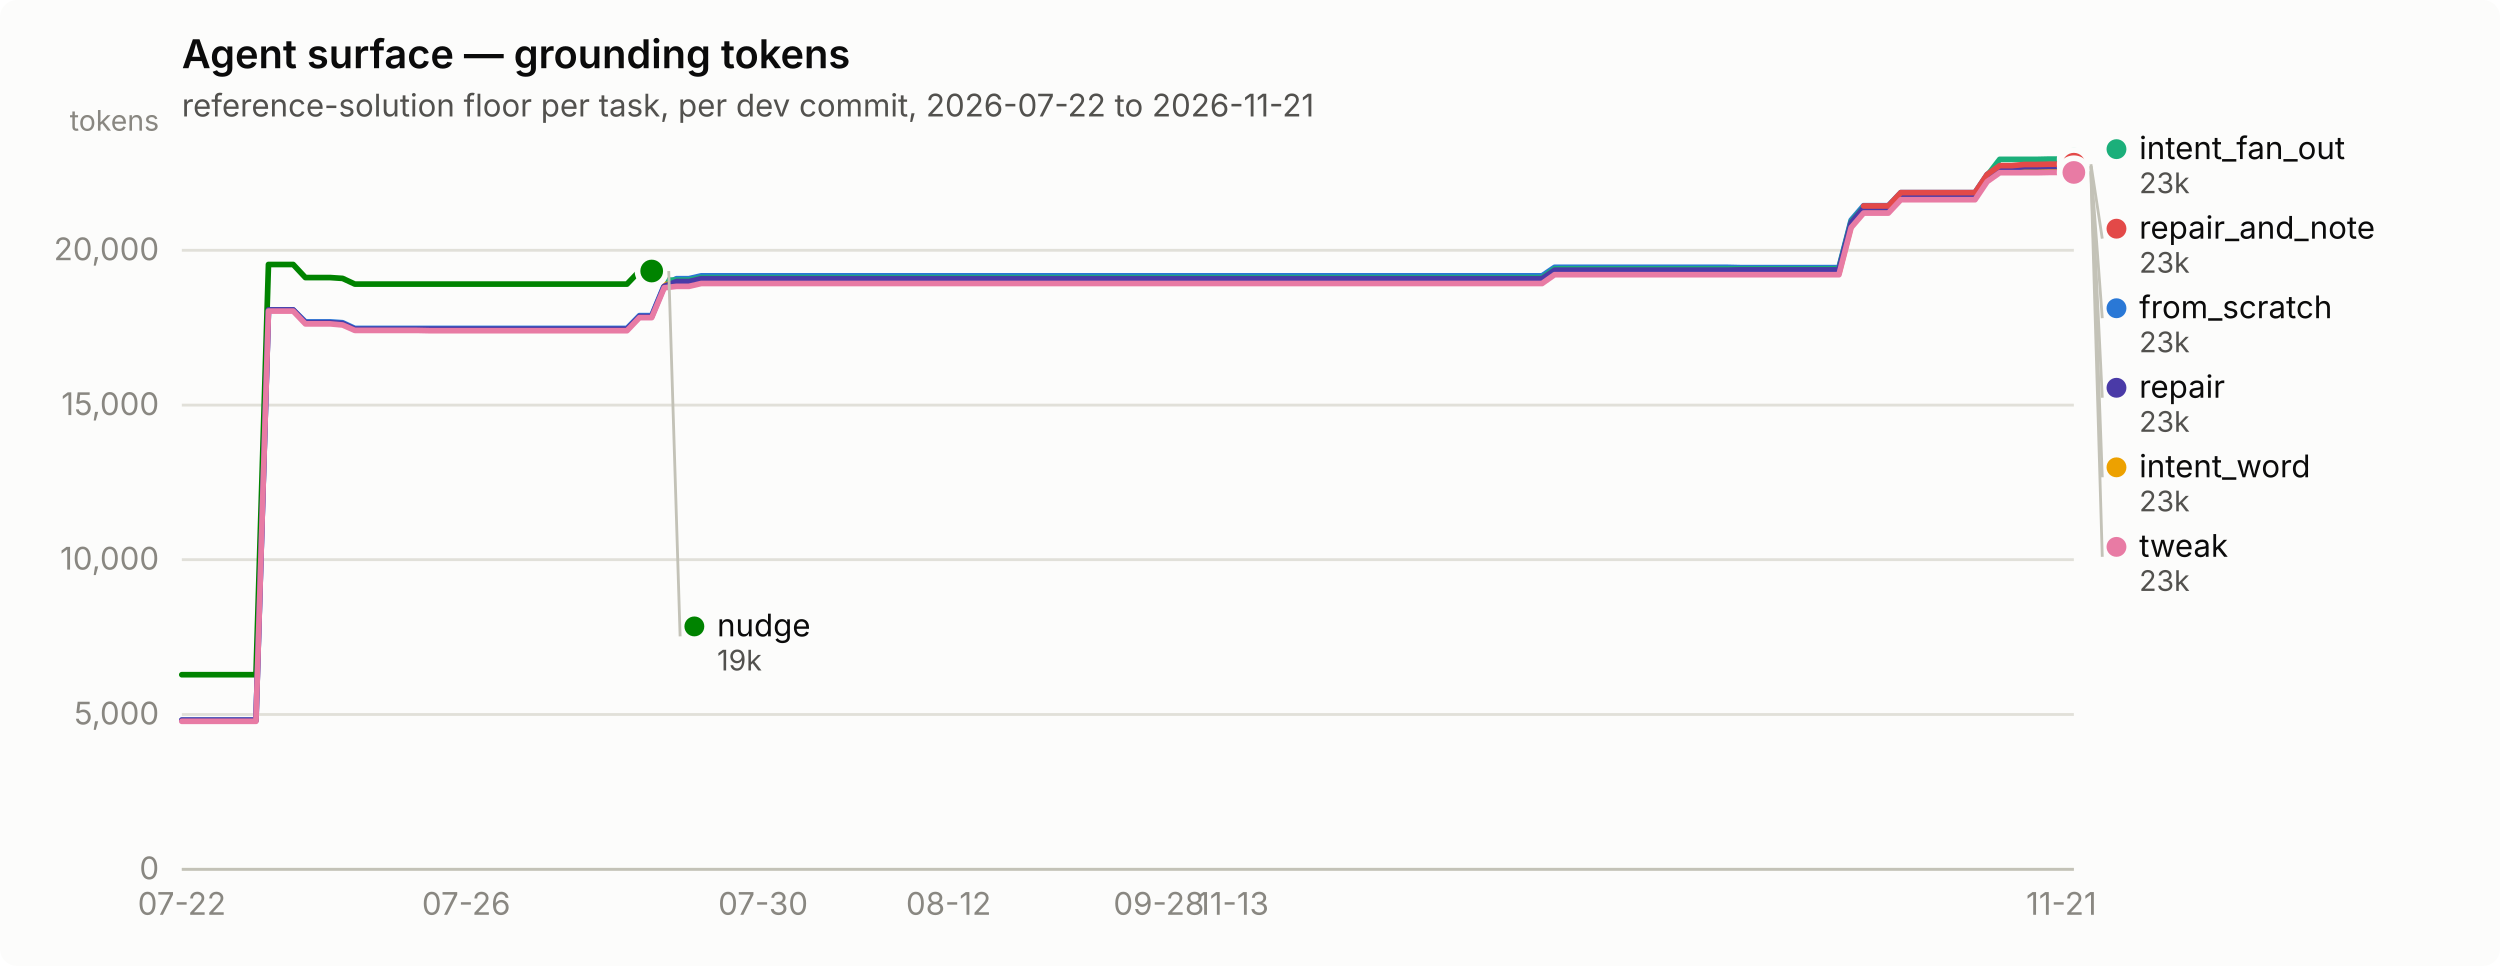
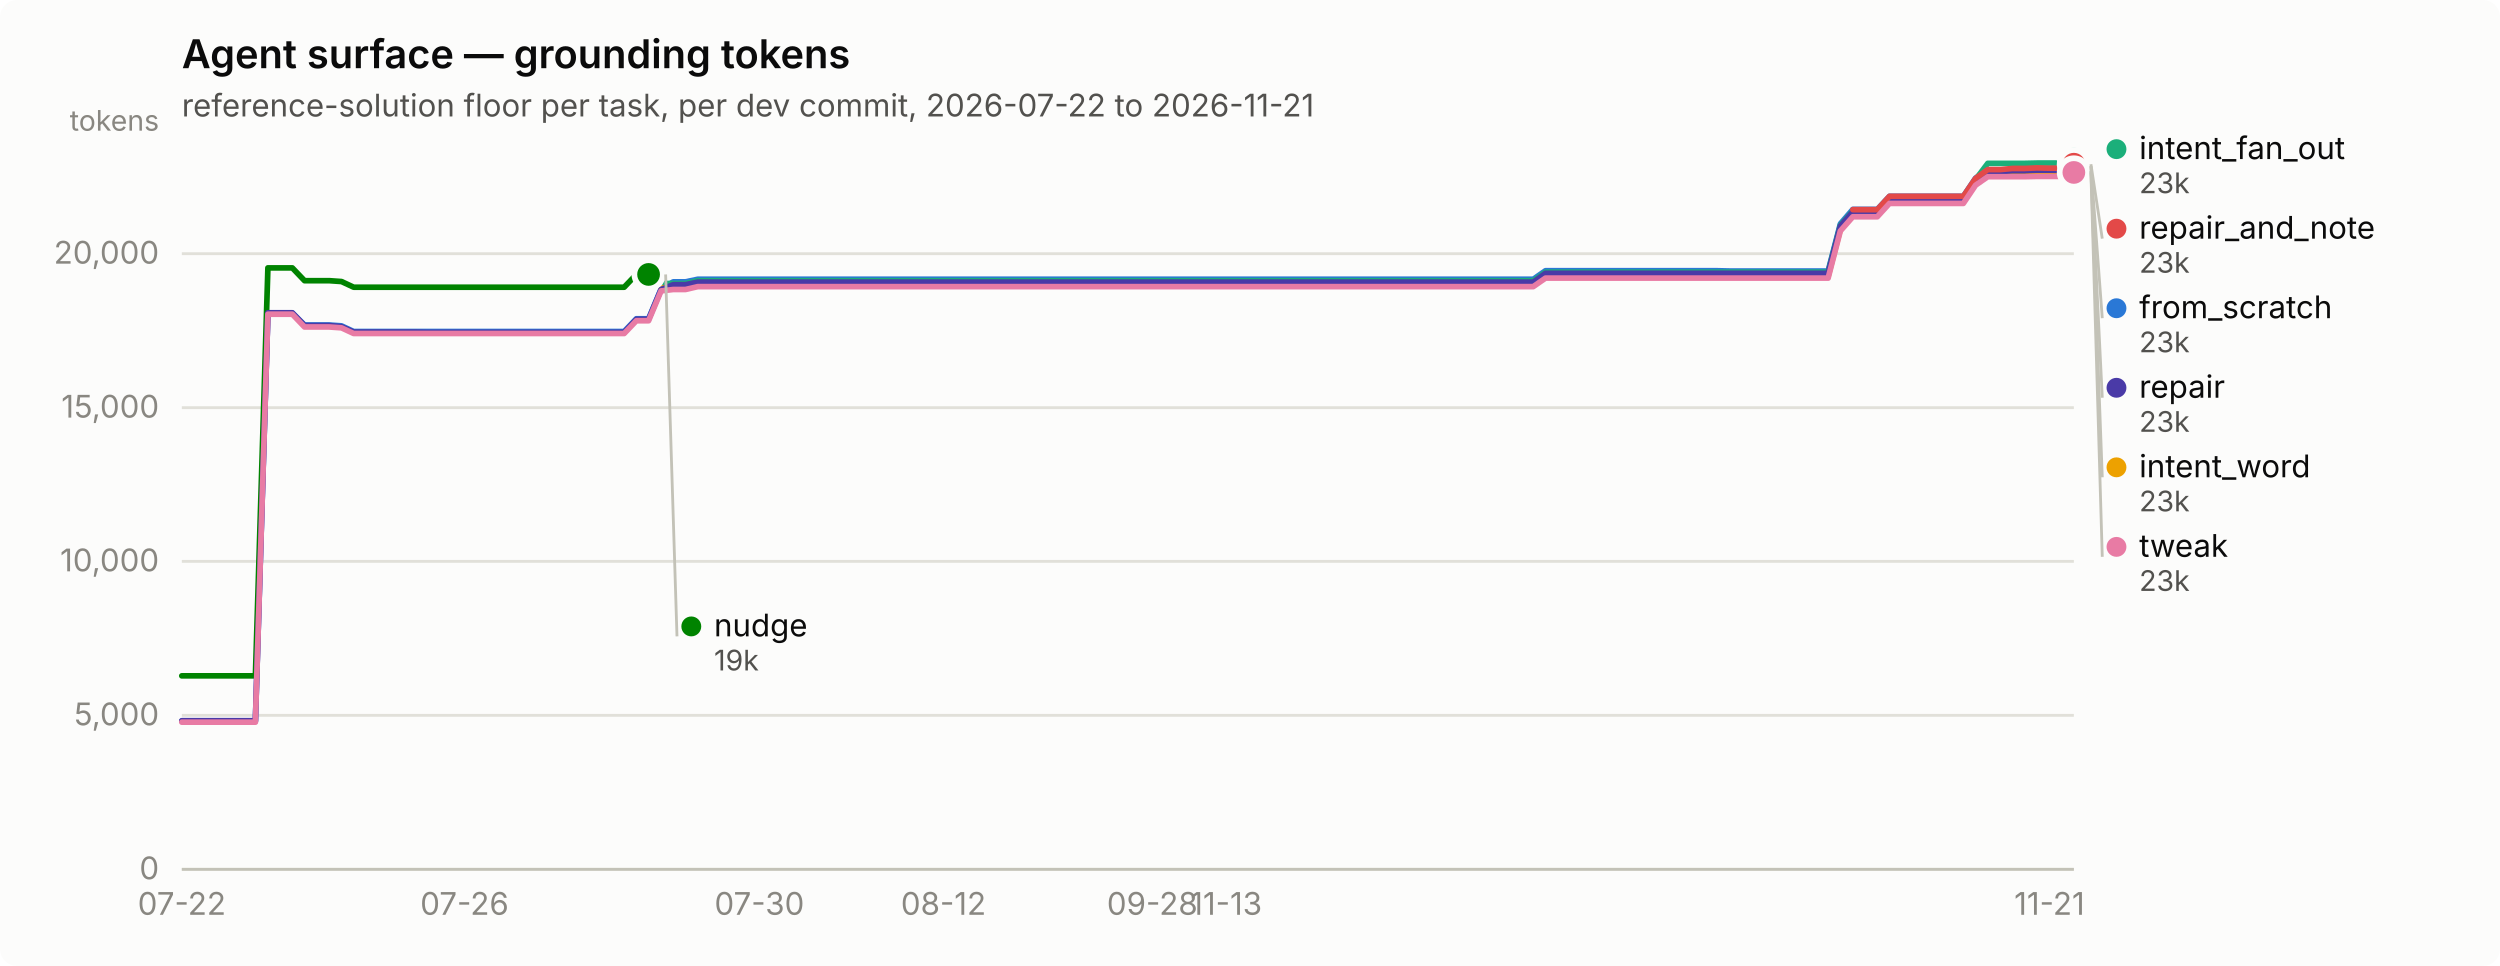
<svg xmlns="http://www.w3.org/2000/svg" width="880" height="340" viewBox="0 0 880 340" role="img" aria-label="Agent surface — grounding tokens">
  <rect width="880" height="340" rx="6" fill="#fcfcfb" />
  <text x="64" y="24" font-family="system-ui, -apple-system, &quot;Segoe UI&quot;, sans-serif" font-size="14" font-weight="600" fill="#0b0b0b">Agent surface — grounding tokens</text>
  <text x="64" y="41" font-family="system-ui, -apple-system, &quot;Segoe UI&quot;, sans-serif" font-size="11" fill="#52514e">reference-solution floor per task, per dev commit, 2026-07-22 to 2026-11-21</text>
  <line x1="64" y1="306.0" x2="730" y2="306.0" stroke="#e1e0d9" stroke-width="1" />
  <text x="56" y="309.5" text-anchor="end" font-family="system-ui, -apple-system, &quot;Segoe UI&quot;, sans-serif" font-size="11" style="font-variant-numeric: tabular-nums" fill="#898781">0</text>
-   <line x1="64" y1="251.5" x2="730" y2="251.5" stroke="#e1e0d9" stroke-width="1" />
-   <text x="56" y="255.0" text-anchor="end" font-family="system-ui, -apple-system, &quot;Segoe UI&quot;, sans-serif" font-size="11" style="font-variant-numeric: tabular-nums" fill="#898781">5,000</text>
-   <line x1="64" y1="197.0" x2="730" y2="197.0" stroke="#e1e0d9" stroke-width="1" />
-   <text x="56" y="200.5" text-anchor="end" font-family="system-ui, -apple-system, &quot;Segoe UI&quot;, sans-serif" font-size="11" style="font-variant-numeric: tabular-nums" fill="#898781">10,000</text>
-   <line x1="64" y1="142.6" x2="730" y2="142.6" stroke="#e1e0d9" stroke-width="1" />
-   <text x="56" y="146.1" text-anchor="end" font-family="system-ui, -apple-system, &quot;Segoe UI&quot;, sans-serif" font-size="11" style="font-variant-numeric: tabular-nums" fill="#898781">15,000</text>
-   <line x1="64" y1="88.1" x2="730" y2="88.1" stroke="#e1e0d9" stroke-width="1" />
-   <text x="56" y="91.6" text-anchor="end" font-family="system-ui, -apple-system, &quot;Segoe UI&quot;, sans-serif" font-size="11" style="font-variant-numeric: tabular-nums" fill="#898781">20,000</text>
+   <line x1="64" y1="251.8" x2="730" y2="251.8" stroke="#e1e0d9" stroke-width="1" />
+   <text x="56" y="255.3" text-anchor="end" font-family="system-ui, -apple-system, &quot;Segoe UI&quot;, sans-serif" font-size="11" style="font-variant-numeric: tabular-nums" fill="#898781">5,000</text>
+   <line x1="64" y1="197.6" x2="730" y2="197.6" stroke="#e1e0d9" stroke-width="1" />
+   <text x="56" y="201.1" text-anchor="end" font-family="system-ui, -apple-system, &quot;Segoe UI&quot;, sans-serif" font-size="11" style="font-variant-numeric: tabular-nums" fill="#898781">10,000</text>
+   <line x1="64" y1="143.5" x2="730" y2="143.5" stroke="#e1e0d9" stroke-width="1" />
+   <text x="56" y="147.0" text-anchor="end" font-family="system-ui, -apple-system, &quot;Segoe UI&quot;, sans-serif" font-size="11" style="font-variant-numeric: tabular-nums" fill="#898781">15,000</text>
+   <line x1="64" y1="89.3" x2="730" y2="89.3" stroke="#e1e0d9" stroke-width="1" />
+   <text x="56" y="92.8" text-anchor="end" font-family="system-ui, -apple-system, &quot;Segoe UI&quot;, sans-serif" font-size="11" style="font-variant-numeric: tabular-nums" fill="#898781">20,000</text>
  <text x="56" y="46" text-anchor="end" font-family="system-ui, -apple-system, &quot;Segoe UI&quot;, sans-serif" font-size="10" fill="#898781">tokens</text>
  <line x1="64" y1="306" x2="730" y2="306" stroke="#c3c2b7" stroke-width="1" />
  <text x="64.0" y="322" text-anchor="middle" font-family="system-ui, -apple-system, &quot;Segoe UI&quot;, sans-serif" font-size="11" style="font-variant-numeric: tabular-nums" fill="#898781">07-22</text>
-   <text x="164.1" y="322" text-anchor="middle" font-family="system-ui, -apple-system, &quot;Segoe UI&quot;, sans-serif" font-size="11" style="font-variant-numeric: tabular-nums" fill="#898781">07-26</text>
-   <text x="268.6" y="322" text-anchor="middle" font-family="system-ui, -apple-system, &quot;Segoe UI&quot;, sans-serif" font-size="11" style="font-variant-numeric: tabular-nums" fill="#898781">07-30</text>
-   <text x="333.9" y="322" text-anchor="middle" font-family="system-ui, -apple-system, &quot;Segoe UI&quot;, sans-serif" font-size="11" style="font-variant-numeric: tabular-nums" fill="#898781">08-12</text>
-   <text x="407.9" y="322" text-anchor="middle" font-family="system-ui, -apple-system, &quot;Segoe UI&quot;, sans-serif" font-size="11" style="font-variant-numeric: tabular-nums" fill="#898781">09-28</text>
-   <text x="434.0" y="322" text-anchor="middle" font-family="system-ui, -apple-system, &quot;Segoe UI&quot;, sans-serif" font-size="11" style="font-variant-numeric: tabular-nums" fill="#898781">11-13</text>
-   <text x="725.6" y="322" text-anchor="middle" font-family="system-ui, -apple-system, &quot;Segoe UI&quot;, sans-serif" font-size="11" style="font-variant-numeric: tabular-nums" fill="#898781">11-21</text>
-   <path d="M64.0,253.5 L68.4,253.5 L72.7,253.5 L77.1,253.5 L81.4,253.5 L85.8,253.5 L90.1,253.5 L94.5,109.1 L98.8,109.1 L103.2,109.1 L107.5,113.3 L111.9,113.3 L116.2,113.3 L120.6,113.6 L124.9,115.6 L129.3,115.6 L133.6,115.6 L138.0,115.6 L142.4,115.6 L146.7,115.6 L151.1,115.6 L155.4,115.6 L159.8,115.6 L164.1,115.6 L168.5,115.6 L172.8,115.6 L177.2,115.6 L181.5,115.6 L185.9,115.6 L190.2,115.6 L194.6,115.6 L198.9,115.6 L203.3,115.6 L207.6,115.6 L212.0,115.6 L216.4,115.6 L220.7,115.6 L225.1,111.1 L229.4,111.1 L233.8,100.5 L238.1,98.1 L242.5,98.1 L246.8,97.1 L251.2,97.1 L255.5,97.1 L259.9,97.1 L264.2,97.1 L268.6,97.1 L272.9,97.1 L277.3,97.1 L281.6,97.1 L286.0,97.1 L290.4,97.1 L294.7,97.1 L299.1,97.1 L303.4,97.1 L307.8,97.1 L312.1,97.1 L316.5,97.1 L320.8,97.1 L325.2,97.1 L329.5,97.1 L333.9,97.1 L338.2,97.1 L342.6,97.1 L346.9,97.1 L351.3,97.1 L355.6,97.1 L360.0,97.1 L364.4,97.1 L368.7,97.1 L373.1,97.1 L377.4,97.1 L381.8,97.1 L386.1,97.1 L390.5,97.1 L394.8,97.1 L399.2,97.1 L403.5,97.1 L407.9,97.1 L412.2,97.1 L416.6,97.1 L420.9,97.1 L425.3,97.1 L429.6,97.1 L434.0,97.1 L438.4,97.1 L442.7,97.1 L447.1,97.1 L451.4,97.1 L455.8,97.1 L460.1,97.1 L464.5,97.1 L468.8,97.1 L473.2,97.1 L477.5,97.1 L481.9,97.1 L486.2,97.1 L490.6,97.1 L494.9,97.1 L499.3,97.1 L503.6,97.1 L508.0,97.1 L512.4,97.1 L516.7,97.1 L521.1,97.1 L525.4,97.1 L529.8,97.1 L534.1,97.1 L538.5,97.1 L542.8,97.1 L547.2,94.1 L551.5,94.1 L555.9,94.1 L560.2,94.1 L564.6,94.1 L568.9,94.1 L573.3,94.1 L577.6,94.1 L582.0,94.1 L586.4,94.1 L590.7,94.1 L595.1,94.1 L599.4,94.1 L603.8,94.1 L608.1,94.1 L612.5,94.2 L616.8,94.2 L621.2,94.2 L625.5,94.2 L629.9,94.2 L634.2,94.2 L638.6,94.2 L642.9,94.2 L647.3,94.2 L651.6,77.5 L656.0,72.4 L660.4,72.4 L664.7,72.4 L669.1,67.8 L673.4,67.8 L677.8,67.8 L682.1,67.8 L686.5,67.8 L690.8,67.8 L695.2,67.8 L699.5,61.4 L703.9,58.5 L708.2,58.5 L712.6,58.5 L716.9,58.5 L721.3,58.4 L725.6,58.4 L730.0,58.4" fill="none" stroke="#2a78d6" stroke-width="2" stroke-linejoin="round" stroke-linecap="round" />
+   <text x="163.5" y="322" text-anchor="middle" font-family="system-ui, -apple-system, &quot;Segoe UI&quot;, sans-serif" font-size="11" style="font-variant-numeric: tabular-nums" fill="#898781">07-26</text>
+   <text x="267.3" y="322" text-anchor="middle" font-family="system-ui, -apple-system, &quot;Segoe UI&quot;, sans-serif" font-size="11" style="font-variant-numeric: tabular-nums" fill="#898781">07-30</text>
+   <text x="332.1" y="322" text-anchor="middle" font-family="system-ui, -apple-system, &quot;Segoe UI&quot;, sans-serif" font-size="11" style="font-variant-numeric: tabular-nums" fill="#898781">08-12</text>
+   <text x="405.6" y="322" text-anchor="middle" font-family="system-ui, -apple-system, &quot;Segoe UI&quot;, sans-serif" font-size="11" style="font-variant-numeric: tabular-nums" fill="#898781">09-28</text>
+   <text x="431.6" y="322" text-anchor="middle" font-family="system-ui, -apple-system, &quot;Segoe UI&quot;, sans-serif" font-size="11" style="font-variant-numeric: tabular-nums" fill="#898781">11-13</text>
+   <text x="721.4" y="322" text-anchor="middle" font-family="system-ui, -apple-system, &quot;Segoe UI&quot;, sans-serif" font-size="11" style="font-variant-numeric: tabular-nums" fill="#898781">11-21</text>
+   <path d="M64.0,253.8 L68.3,253.8 L72.6,253.8 L77.0,253.8 L81.3,253.8 L85.6,253.8 L89.9,253.8 L94.3,110.2 L98.6,110.2 L102.9,110.2 L107.2,114.4 L111.6,114.4 L115.9,114.4 L120.2,114.7 L124.5,116.7 L128.9,116.7 L133.2,116.7 L137.5,116.7 L141.8,116.7 L146.2,116.7 L150.5,116.7 L154.8,116.7 L159.1,116.7 L163.5,116.7 L167.8,116.7 L172.1,116.7 L176.4,116.7 L180.8,116.7 L185.1,116.7 L189.4,116.7 L193.7,116.7 L198.1,116.7 L202.4,116.7 L206.7,116.7 L211.0,116.7 L215.4,116.7 L219.7,116.7 L224.0,112.2 L228.3,112.2 L232.7,101.7 L237.0,99.2 L241.3,99.2 L245.6,98.3 L250.0,98.3 L254.3,98.3 L258.6,98.3 L262.9,98.3 L267.3,98.3 L271.6,98.3 L275.9,98.3 L280.2,98.3 L284.6,98.3 L288.9,98.3 L293.2,98.3 L297.5,98.3 L301.9,98.3 L306.2,98.3 L310.5,98.3 L314.8,98.3 L319.2,98.3 L323.5,98.3 L327.8,98.3 L332.1,98.3 L336.5,98.3 L340.8,98.3 L345.1,98.3 L349.4,98.3 L353.8,98.3 L358.1,98.3 L362.4,98.3 L366.7,98.3 L371.1,98.3 L375.4,98.3 L379.7,98.3 L384.0,98.3 L388.4,98.3 L392.7,98.3 L397.0,98.3 L401.3,98.3 L405.6,98.3 L410.0,98.3 L414.3,98.3 L418.6,98.3 L422.9,98.3 L427.3,98.3 L431.6,98.3 L435.9,98.3 L440.2,98.3 L444.6,98.3 L448.9,98.3 L453.2,98.3 L457.5,98.3 L461.9,98.3 L466.2,98.3 L470.5,98.3 L474.8,98.3 L479.2,98.3 L483.5,98.3 L487.8,98.3 L492.1,98.3 L496.5,98.3 L500.8,98.3 L505.1,98.3 L509.4,98.3 L513.8,98.3 L518.1,98.3 L522.4,98.3 L526.7,98.3 L531.1,98.3 L535.4,98.3 L539.7,98.3 L544.0,95.3 L548.4,95.3 L552.7,95.3 L557.0,95.3 L561.3,95.3 L565.7,95.3 L570.0,95.3 L574.3,95.3 L578.6,95.3 L583.0,95.3 L587.3,95.3 L591.6,95.3 L595.9,95.3 L600.3,95.3 L604.6,95.3 L608.9,95.4 L613.2,95.4 L617.6,95.4 L621.9,95.4 L626.2,95.4 L630.5,95.4 L634.9,95.4 L639.2,95.4 L643.5,95.4 L647.8,78.8 L652.2,73.7 L656.5,73.7 L660.8,73.7 L665.1,69.1 L669.5,69.1 L673.8,69.1 L678.1,69.1 L682.4,69.1 L686.8,69.1 L691.1,69.1 L695.4,62.7 L699.7,59.9 L704.1,59.9 L708.4,59.9 L712.7,59.9 L717.0,59.7 L721.4,59.7 L725.7,59.7 L730.0,58.4" fill="none" stroke="#2a78d6" stroke-width="2" stroke-linejoin="round" stroke-linecap="round" />
  <circle cx="730.0" cy="58.4" r="6" fill="#fcfcfb" />
  <circle cx="730.0" cy="58.4" r="4" fill="#2a78d6" />
-   <path d="M233.8,98.6 L238.1,98.6 L242.5,98.6 L246.8,97.7 L251.2,97.7 L255.5,97.7 L259.9,97.7 L264.2,97.7 L268.6,97.7 L272.9,97.7 L277.3,97.7 L281.6,97.7 L286.0,97.7 L290.4,97.7 L294.7,97.7 L299.1,97.7 L303.4,97.7 L307.8,97.7 L312.1,97.7 L316.5,97.7 L320.8,97.7 L325.2,97.7 L329.5,97.7 L333.9,97.7 L338.2,97.7 L342.6,97.7 L346.9,97.7 L351.3,97.7 L355.6,97.7 L360.0,97.7 L364.4,97.7 L368.7,97.7 L373.1,97.7 L377.4,97.7 L381.8,97.7 L386.1,97.7 L390.5,97.7 L394.8,97.7 L399.2,97.7 L403.5,97.7 L407.9,97.7 L412.2,97.7 L416.6,97.7 L420.9,97.7 L425.3,97.7 L429.6,97.7 L434.0,97.7 L438.4,97.7 L442.7,97.7 L447.1,97.7 L451.4,97.7 L455.8,97.7 L460.1,97.7 L464.5,97.7 L468.8,97.7 L473.2,97.7 L477.5,97.7 L481.9,97.7 L486.2,97.7 L490.6,97.7 L494.9,97.7 L499.3,97.7 L503.6,97.7 L508.0,97.7 L512.4,97.7 L516.7,97.7 L521.1,97.7 L525.4,97.7 L529.8,97.7 L534.1,97.7 L538.5,97.7 L542.8,97.7 L547.2,94.6 L551.5,94.6 L555.9,94.6 L560.2,94.6 L564.6,94.6 L568.9,94.6 L573.3,94.6 L577.6,94.6 L582.0,94.6 L586.4,94.6 L590.7,94.6 L595.1,94.6 L599.4,94.6 L603.8,94.6 L608.1,94.6 L612.5,94.6 L616.8,94.6 L621.2,94.6 L625.5,94.6 L629.9,94.6 L634.2,94.6 L638.6,94.6 L642.9,94.6 L647.3,94.6 L651.6,78.0 L656.0,72.9 L660.4,72.9 L664.7,72.9 L669.1,68.2 L673.4,68.2 L677.8,68.2 L682.1,68.2 L686.5,68.2 L690.8,68.2 L695.2,68.2 L699.5,61.8 L703.9,56.1 L708.2,56.1 L712.6,56.1 L716.9,56.1 L721.3,56.0 L725.6,56.0 L730.0,56.0" fill="none" stroke="#1baf7a" stroke-width="2" stroke-linejoin="round" stroke-linecap="round" />
+   <path d="M232.7,99.8 L237.0,99.8 L241.3,99.8 L245.6,98.8 L250.0,98.8 L254.3,98.8 L258.6,98.8 L262.9,98.8 L267.3,98.8 L271.6,98.8 L275.9,98.8 L280.2,98.8 L284.6,98.8 L288.9,98.8 L293.2,98.8 L297.5,98.8 L301.9,98.8 L306.2,98.8 L310.5,98.8 L314.8,98.8 L319.2,98.8 L323.5,98.8 L327.8,98.8 L332.1,98.8 L336.5,98.8 L340.8,98.8 L345.1,98.8 L349.4,98.8 L353.8,98.8 L358.1,98.8 L362.4,98.8 L366.7,98.8 L371.1,98.8 L375.4,98.8 L379.7,98.8 L384.0,98.8 L388.4,98.8 L392.7,98.8 L397.0,98.8 L401.3,98.8 L405.6,98.8 L410.0,98.8 L414.3,98.8 L418.6,98.8 L422.9,98.8 L427.3,98.8 L431.6,98.8 L435.9,98.8 L440.2,98.8 L444.6,98.8 L448.9,98.8 L453.2,98.8 L457.5,98.8 L461.9,98.8 L466.2,98.8 L470.5,98.8 L474.8,98.8 L479.2,98.8 L483.5,98.8 L487.8,98.8 L492.1,98.8 L496.5,98.8 L500.8,98.8 L505.1,98.8 L509.4,98.8 L513.8,98.8 L518.1,98.8 L522.4,98.8 L526.7,98.8 L531.1,98.8 L535.4,98.8 L539.7,98.8 L544.0,95.8 L548.4,95.8 L552.7,95.8 L557.0,95.8 L561.3,95.8 L565.7,95.8 L570.0,95.8 L574.3,95.8 L578.6,95.8 L583.0,95.8 L587.3,95.8 L591.6,95.8 L595.9,95.8 L600.3,95.8 L604.6,95.8 L608.9,95.8 L613.2,95.8 L617.6,95.8 L621.9,95.8 L626.2,95.8 L630.5,95.8 L634.9,95.8 L639.2,95.8 L643.5,95.8 L647.8,79.3 L652.2,74.2 L656.5,74.2 L660.8,74.2 L665.1,69.5 L669.5,69.5 L673.8,69.5 L678.1,69.5 L682.4,69.5 L686.8,69.5 L691.1,69.5 L695.4,63.2 L699.7,57.5 L704.1,57.5 L708.4,57.5 L712.7,57.5 L717.0,57.4 L721.4,57.4 L725.7,57.4 L730.0,56.0" fill="none" stroke="#1baf7a" stroke-width="2" stroke-linejoin="round" stroke-linecap="round" />
  <circle cx="730.0" cy="56.0" r="6" fill="#fcfcfb" />
  <circle cx="730.0" cy="56.0" r="4" fill="#1baf7a" />
-   <path d="M233.8,100.1 L238.1,100.1 L242.5,100.1 L246.8,99.2 L251.2,99.2 L255.5,99.2 L259.9,99.2 L264.2,99.2 L268.6,99.2 L272.9,99.2 L277.3,99.2 L281.6,99.2 L286.0,99.2 L290.4,99.2 L294.7,99.2 L299.1,99.2 L303.4,99.2 L307.8,99.2 L312.1,99.2 L316.5,99.2 L320.8,99.2 L325.2,99.2 L329.5,99.2 L333.9,99.2 L338.2,99.2 L342.6,99.2 L346.9,99.2 L351.3,99.2 L355.6,99.2 L360.0,99.2 L364.4,99.2 L368.7,99.2 L373.1,99.2 L377.4,99.2 L381.8,99.2 L386.1,99.2 L390.5,99.2 L394.8,99.2 L399.2,99.2 L403.5,99.2 L407.9,99.2 L412.2,99.2 L416.6,99.2 L420.9,99.2 L425.3,99.2 L429.6,99.2 L434.0,99.2 L438.4,99.2 L442.7,99.2 L447.1,99.2 L451.4,99.2 L455.8,99.2 L460.1,99.2 L464.5,99.2 L468.8,99.2 L473.2,99.2 L477.5,99.2 L481.9,99.2 L486.2,99.2 L490.6,99.2 L494.9,99.2 L499.3,99.2 L503.6,99.2 L508.0,99.2 L512.4,99.2 L516.7,99.2 L521.1,99.2 L525.4,99.2 L529.8,99.2 L534.1,99.2 L538.5,99.2 L542.8,99.2 L547.2,96.1 L551.5,96.1 L555.9,96.1 L560.2,96.1 L564.6,96.1 L568.9,96.1 L573.3,96.1 L577.6,96.1 L582.0,96.1 L586.4,96.1 L590.7,96.1 L595.1,96.1 L599.4,96.1 L603.8,96.1 L608.1,96.1 L612.5,96.2 L616.8,96.2 L621.2,96.2 L625.5,96.2 L629.9,96.2 L634.2,96.2 L638.6,96.2 L642.9,96.2 L647.3,96.2 L651.6,79.5 L656.0,74.4 L660.4,74.4 L664.7,74.4 L669.1,69.7 L673.4,69.7 L677.8,69.7 L682.1,69.7 L686.5,69.7 L690.8,69.7 L695.2,69.7 L699.5,63.3 L703.9,60.3 L708.2,60.3 L712.6,60.3 L716.9,60.3 L721.3,60.2 L725.6,60.2 L730.0,60.2" fill="none" stroke="#eda100" stroke-width="2" stroke-linejoin="round" stroke-linecap="round" />
+   <path d="M232.7,101.3 L237.0,101.3 L241.3,101.3 L245.6,100.3 L250.0,100.3 L254.3,100.3 L258.6,100.3 L262.9,100.3 L267.3,100.3 L271.6,100.3 L275.9,100.3 L280.2,100.3 L284.6,100.3 L288.9,100.3 L293.2,100.3 L297.5,100.3 L301.9,100.3 L306.2,100.3 L310.5,100.3 L314.8,100.3 L319.2,100.3 L323.5,100.3 L327.8,100.3 L332.1,100.3 L336.5,100.3 L340.8,100.3 L345.1,100.3 L349.4,100.3 L353.8,100.3 L358.1,100.3 L362.4,100.3 L366.7,100.3 L371.1,100.3 L375.4,100.3 L379.7,100.3 L384.0,100.3 L388.4,100.3 L392.7,100.3 L397.0,100.3 L401.3,100.3 L405.6,100.3 L410.0,100.3 L414.3,100.3 L418.6,100.3 L422.9,100.3 L427.3,100.3 L431.6,100.3 L435.9,100.3 L440.2,100.3 L444.6,100.3 L448.9,100.3 L453.2,100.3 L457.5,100.3 L461.9,100.3 L466.2,100.3 L470.5,100.3 L474.8,100.3 L479.2,100.3 L483.5,100.3 L487.8,100.3 L492.1,100.3 L496.5,100.3 L500.8,100.3 L505.1,100.3 L509.4,100.3 L513.8,100.3 L518.1,100.3 L522.4,100.3 L526.7,100.3 L531.1,100.3 L535.4,100.3 L539.7,100.3 L544.0,97.3 L548.4,97.3 L552.7,97.3 L557.0,97.3 L561.3,97.3 L565.7,97.3 L570.0,97.3 L574.3,97.3 L578.6,97.3 L583.0,97.3 L587.3,97.3 L591.6,97.3 L595.9,97.3 L600.3,97.3 L604.6,97.3 L608.9,97.3 L613.2,97.3 L617.6,97.3 L621.9,97.3 L626.2,97.3 L630.5,97.3 L634.9,97.3 L639.2,97.3 L643.5,97.3 L647.8,80.8 L652.2,75.7 L656.5,75.7 L660.8,75.7 L665.1,71.1 L669.5,71.1 L673.8,71.1 L678.1,71.1 L682.4,71.1 L686.8,71.1 L691.1,71.1 L695.4,64.7 L699.7,61.7 L704.1,61.7 L708.4,61.7 L712.7,61.7 L717.0,61.5 L721.4,61.5 L725.7,61.5 L730.0,60.2" fill="none" stroke="#eda100" stroke-width="2" stroke-linejoin="round" stroke-linecap="round" />
  <circle cx="730.0" cy="60.2" r="6" fill="#fcfcfb" />
  <circle cx="730.0" cy="60.2" r="4" fill="#eda100" />
-   <path d="M64.0,237.5 L68.4,237.5 L72.7,237.5 L77.1,237.5 L81.4,237.5 L85.8,237.5 L90.1,237.5 L94.5,93.1 L98.8,93.1 L103.2,93.1 L107.5,97.7 L111.9,97.7 L116.2,97.7 L120.6,98.0 L124.9,100.0 L129.3,100.0 L133.6,100.0 L138.0,100.0 L142.4,100.0 L146.7,100.0 L151.1,100.0 L155.4,100.0 L159.8,100.0 L164.1,100.0 L168.5,100.0 L172.8,100.0 L177.2,100.0 L181.5,100.0 L185.9,100.0 L190.2,100.0 L194.6,100.0 L198.9,100.0 L203.3,100.0 L207.6,100.0 L212.0,100.0 L216.4,100.0 L220.7,100.0 L225.1,95.4 L229.4,95.4" fill="none" stroke="#008300" stroke-width="2" stroke-linejoin="round" stroke-linecap="round" />
-   <circle cx="229.4" cy="95.4" r="6" fill="#fcfcfb" />
-   <circle cx="229.4" cy="95.4" r="4" fill="#008300" />
-   <path d="M64.0,253.5 L68.4,253.5 L72.7,253.5 L77.1,253.5 L81.4,253.5 L85.8,253.5 L90.1,253.5 L94.5,109.1 L98.8,109.1 L103.2,109.1 L107.5,113.6 L111.9,113.6 L116.2,113.6 L120.6,113.9 L124.9,115.9 L129.3,115.9 L133.6,115.9 L138.0,115.9 L142.4,115.9 L146.7,115.9 L151.1,115.9 L155.4,115.9 L159.8,115.9 L164.1,115.9 L168.5,115.9 L172.8,115.9 L177.2,115.9 L181.5,115.9 L185.9,115.9 L190.2,115.9 L194.6,115.9 L198.9,115.9 L203.3,115.9 L207.6,115.9 L212.0,115.9 L216.4,115.9 L220.7,115.9 L225.1,111.4 L229.4,111.4 L233.8,100.8 L238.1,99.1 L242.5,99.1 L246.8,98.1 L251.2,98.1 L255.5,98.1 L259.9,98.1 L264.2,98.1 L268.6,98.1 L272.9,98.1 L277.3,98.1 L281.6,98.1 L286.0,98.1 L290.4,98.1 L294.7,98.1 L299.1,98.1 L303.4,98.1 L307.8,98.1 L312.1,98.1 L316.5,98.1 L320.8,98.1 L325.2,98.1 L329.5,98.1 L333.9,98.1 L338.2,98.1 L342.6,98.1 L346.9,98.1 L351.3,98.1 L355.6,98.1 L360.0,98.1 L364.4,98.1 L368.7,98.1 L373.1,98.1 L377.4,98.1 L381.8,98.1 L386.1,98.1 L390.5,98.1 L394.8,98.1 L399.2,98.1 L403.5,98.1 L407.9,98.1 L412.2,98.1 L416.6,98.1 L420.9,98.1 L425.3,98.1 L429.6,98.1 L434.0,98.1 L438.4,98.1 L442.7,98.1 L447.1,98.1 L451.4,98.1 L455.8,98.1 L460.1,98.1 L464.5,98.1 L468.8,98.1 L473.2,98.1 L477.5,98.1 L481.9,98.1 L486.2,98.1 L490.6,98.1 L494.9,98.1 L499.3,98.1 L503.6,98.1 L508.0,98.1 L512.4,98.1 L516.7,98.1 L521.1,98.1 L525.4,98.1 L529.8,98.1 L534.1,98.1 L538.5,98.1 L542.8,98.1 L547.2,95.1 L551.5,95.1 L555.9,95.1 L560.2,95.1 L564.6,95.1 L568.9,95.1 L573.3,95.1 L577.6,95.1 L582.0,95.1 L586.4,95.1 L590.7,95.1 L595.1,95.1 L599.4,95.1 L603.8,95.1 L608.1,95.1 L612.5,95.0 L616.8,95.0 L621.2,95.0 L625.5,95.0 L629.9,95.0 L634.2,95.0 L638.6,95.0 L642.9,95.0 L647.3,95.0 L651.6,78.4 L656.0,73.2 L660.4,73.2 L664.7,73.2 L669.1,68.6 L673.4,68.6 L677.8,68.6 L682.1,68.6 L686.5,68.6 L690.8,68.6 L695.2,68.6 L699.5,62.2 L703.9,59.1 L708.2,59.1 L712.6,58.7 L716.9,58.7 L721.3,58.6 L725.6,58.6 L730.0,58.6" fill="none" stroke="#4a3aa7" stroke-width="2" stroke-linejoin="round" stroke-linecap="round" />
+   <path d="M64.0,237.9 L68.3,237.9 L72.6,237.9 L77.0,237.9 L81.3,237.9 L85.6,237.9 L89.9,237.9 L94.3,94.3 L98.6,94.3 L102.9,94.3 L107.2,98.8 L111.6,98.8 L115.9,98.8 L120.2,99.1 L124.5,101.1 L128.9,101.1 L133.2,101.1 L137.5,101.1 L141.8,101.1 L146.2,101.1 L150.5,101.1 L154.8,101.1 L159.1,101.1 L163.5,101.1 L167.8,101.1 L172.1,101.1 L176.4,101.1 L180.8,101.1 L185.1,101.1 L189.4,101.1 L193.7,101.1 L198.1,101.1 L202.4,101.1 L206.7,101.1 L211.0,101.1 L215.4,101.1 L219.7,101.1 L224.0,96.6 L228.3,96.6" fill="none" stroke="#008300" stroke-width="2" stroke-linejoin="round" stroke-linecap="round" />
+   <circle cx="228.3" cy="96.6" r="6" fill="#fcfcfb" />
+   <circle cx="228.3" cy="96.6" r="4" fill="#008300" />
+   <path d="M64.0,253.7 L68.3,253.7 L72.6,253.7 L77.0,253.7 L81.3,253.7 L85.6,253.7 L89.9,253.7 L94.3,110.1 L98.6,110.1 L102.9,110.1 L107.2,114.6 L111.6,114.6 L115.9,114.6 L120.2,115.0 L124.5,116.9 L128.9,116.9 L133.2,116.9 L137.5,116.9 L141.8,116.9 L146.2,116.9 L150.5,117.0 L154.8,117.0 L159.1,117.0 L163.5,117.0 L167.8,117.0 L172.1,117.0 L176.4,117.0 L180.8,117.0 L185.1,117.0 L189.4,117.0 L193.7,117.0 L198.1,117.0 L202.4,117.0 L206.7,117.0 L211.0,117.0 L215.4,117.0 L219.7,117.0 L224.0,112.4 L228.3,112.4 L232.7,101.9 L237.0,100.2 L241.3,100.2 L245.6,99.3 L250.0,99.3 L254.3,99.3 L258.6,99.3 L262.9,99.3 L267.3,99.3 L271.6,99.3 L275.9,99.3 L280.2,99.3 L284.6,99.3 L288.9,99.3 L293.2,99.3 L297.5,99.3 L301.9,99.3 L306.2,99.3 L310.5,99.3 L314.8,99.3 L319.2,99.3 L323.5,99.3 L327.8,99.3 L332.1,99.3 L336.5,99.3 L340.8,99.3 L345.1,99.3 L349.4,99.3 L353.8,99.3 L358.1,99.3 L362.4,99.3 L366.7,99.3 L371.1,99.3 L375.4,99.3 L379.7,99.3 L384.0,99.3 L388.4,99.3 L392.7,99.3 L397.0,99.3 L401.3,99.3 L405.6,99.3 L410.0,99.3 L414.3,99.3 L418.6,99.3 L422.9,99.3 L427.3,99.3 L431.6,99.3 L435.9,99.3 L440.2,99.3 L444.6,99.3 L448.9,99.3 L453.2,99.3 L457.5,99.3 L461.9,99.3 L466.2,99.3 L470.5,99.3 L474.8,99.3 L479.2,99.3 L483.5,99.3 L487.8,99.3 L492.1,99.3 L496.5,99.3 L500.8,99.3 L505.1,99.3 L509.4,99.3 L513.8,99.3 L518.1,99.3 L522.4,99.3 L526.7,99.3 L531.1,99.3 L535.4,99.3 L539.7,99.3 L544.0,96.2 L548.4,96.2 L552.7,96.2 L557.0,96.2 L561.3,96.2 L565.7,96.2 L570.0,96.2 L574.3,96.2 L578.6,96.2 L583.0,96.2 L587.3,96.2 L591.6,96.2 L595.9,96.2 L600.3,96.2 L604.6,96.2 L608.9,96.2 L613.2,96.2 L617.6,96.2 L621.9,96.2 L626.2,96.2 L630.5,96.2 L634.9,96.2 L639.2,96.2 L643.5,96.2 L647.8,79.6 L652.2,74.5 L656.5,74.5 L660.8,74.5 L665.1,69.9 L669.5,69.9 L673.8,69.9 L678.1,69.9 L682.4,69.9 L686.8,69.9 L691.1,69.9 L695.4,63.5 L699.7,60.4 L704.1,60.4 L708.4,60.1 L712.7,60.1 L717.0,59.9 L721.4,59.9 L725.7,60.0 L730.0,58.6" fill="none" stroke="#4a3aa7" stroke-width="2" stroke-linejoin="round" stroke-linecap="round" />
  <circle cx="730.0" cy="58.6" r="6" fill="#fcfcfb" />
  <circle cx="730.0" cy="58.6" r="4" fill="#4a3aa7" />
-   <path d="M656.0,72.5 L660.4,72.5 L664.7,72.5 L669.1,67.8 L673.4,67.8 L677.8,67.8 L682.1,67.8 L686.5,67.8 L690.8,67.8 L695.2,67.8 L699.5,61.4 L703.9,58.3 L708.2,58.3 L712.6,57.9 L716.9,57.9 L721.3,57.8 L725.6,57.8 L730.0,57.8" fill="none" stroke="#e34948" stroke-width="2" stroke-linejoin="round" stroke-linecap="round" />
+   <path d="M652.2,73.8 L656.5,73.8 L660.8,73.8 L665.1,69.1 L669.5,69.1 L673.8,69.1 L678.1,69.1 L682.4,69.1 L686.8,69.1 L691.1,69.1 L695.4,62.8 L699.7,59.7 L704.1,59.7 L708.4,59.3 L712.7,59.3 L717.0,59.1 L721.4,59.2 L725.7,59.2 L730.0,57.8" fill="none" stroke="#e34948" stroke-width="2" stroke-linejoin="round" stroke-linecap="round" />
  <circle cx="730.0" cy="57.8" r="6" fill="#fcfcfb" />
  <circle cx="730.0" cy="57.8" r="4" fill="#e34948" />
-   <path d="M64.0,253.9 L68.4,253.9 L72.7,253.9 L77.1,253.9 L81.4,253.9 L85.8,253.9 L90.1,253.9 L94.5,109.5 L98.8,109.5 L103.2,109.5 L107.5,114.0 L111.9,114.0 L116.2,114.0 L120.6,114.4 L124.9,116.3 L129.3,116.3 L133.6,116.3 L138.0,116.3 L142.4,116.3 L146.7,116.3 L151.1,116.4 L155.4,116.4 L159.8,116.4 L164.1,116.4 L168.5,116.4 L172.8,116.4 L177.2,116.4 L181.5,116.4 L185.9,116.4 L190.2,116.4 L194.6,116.4 L198.9,116.4 L203.3,116.4 L207.6,116.4 L212.0,116.4 L216.4,116.4 L220.7,116.4 L225.1,111.8 L229.4,111.8 L233.8,101.3 L238.1,100.8 L242.5,100.8 L246.8,99.8 L251.2,99.8 L255.5,99.8 L259.9,99.8 L264.2,99.8 L268.6,99.8 L272.9,99.8 L277.3,99.8 L281.6,99.8 L286.0,99.8 L290.4,99.8 L294.7,99.8 L299.1,99.8 L303.4,99.8 L307.8,99.8 L312.1,99.8 L316.5,99.8 L320.8,99.8 L325.2,99.8 L329.5,99.8 L333.9,99.8 L338.2,99.8 L342.6,99.8 L346.9,99.8 L351.3,99.8 L355.6,99.8 L360.0,99.8 L364.4,99.8 L368.7,99.8 L373.1,99.8 L377.4,99.8 L381.8,99.8 L386.1,99.8 L390.5,99.8 L394.8,99.8 L399.2,99.8 L403.5,99.8 L407.9,99.8 L412.2,99.8 L416.6,99.8 L420.9,99.8 L425.3,99.8 L429.6,99.8 L434.0,99.8 L438.4,99.8 L442.7,99.8 L447.1,99.8 L451.4,99.8 L455.8,99.8 L460.1,99.8 L464.5,99.8 L468.8,99.8 L473.2,99.8 L477.5,99.8 L481.9,99.8 L486.2,99.8 L490.6,99.8 L494.9,99.8 L499.3,99.8 L503.6,99.8 L508.0,99.8 L512.4,99.8 L516.7,99.8 L521.1,99.8 L525.4,99.8 L529.8,99.8 L534.1,99.8 L538.5,99.8 L542.8,99.8 L547.2,96.7 L551.5,96.7 L555.9,96.7 L560.2,96.7 L564.6,96.7 L568.9,96.7 L573.3,96.7 L577.6,96.7 L582.0,96.7 L586.4,96.7 L590.7,96.7 L595.1,96.7 L599.4,96.7 L603.8,96.7 L608.1,96.7 L612.5,96.7 L616.8,96.7 L621.2,96.7 L625.5,96.7 L629.9,96.7 L634.2,96.7 L638.6,96.7 L642.9,96.7 L647.3,96.7 L651.6,80.1 L656.0,75.0 L660.4,75.0 L664.7,75.0 L669.1,70.3 L673.4,70.3 L677.8,70.3 L682.1,70.3 L686.5,70.3 L690.8,70.3 L695.2,70.3 L699.5,63.9 L703.9,60.8 L708.2,60.8 L712.6,60.8 L716.9,60.8 L721.3,60.7 L725.6,60.7 L730.0,60.7" fill="none" stroke="#e87ba4" stroke-width="2" stroke-linejoin="round" stroke-linecap="round" />
+   <path d="M64.0,254.2 L68.3,254.2 L72.6,254.2 L77.0,254.2 L81.3,254.2 L85.6,254.2 L89.9,254.2 L94.3,110.6 L98.6,110.6 L102.9,110.6 L107.2,115.1 L111.6,115.1 L115.9,115.1 L120.2,115.4 L124.5,117.4 L128.9,117.4 L133.2,117.4 L137.5,117.4 L141.8,117.4 L146.2,117.4 L150.5,117.4 L154.8,117.4 L159.1,117.4 L163.5,117.4 L167.8,117.4 L172.1,117.4 L176.4,117.4 L180.8,117.4 L185.1,117.4 L189.4,117.4 L193.7,117.4 L198.1,117.4 L202.4,117.4 L206.7,117.4 L211.0,117.4 L215.4,117.4 L219.7,117.4 L224.0,112.9 L228.3,112.9 L232.7,102.4 L237.0,101.9 L241.3,101.9 L245.6,100.9 L250.0,100.9 L254.3,100.9 L258.6,100.9 L262.9,100.9 L267.3,100.9 L271.6,100.9 L275.9,100.9 L280.2,100.9 L284.6,100.9 L288.9,100.9 L293.2,100.9 L297.5,100.9 L301.9,100.9 L306.2,100.9 L310.5,100.9 L314.8,100.9 L319.2,100.9 L323.5,100.9 L327.8,100.9 L332.1,100.9 L336.5,100.9 L340.8,100.9 L345.1,100.9 L349.4,100.9 L353.8,100.9 L358.1,100.9 L362.4,100.9 L366.7,100.9 L371.1,100.9 L375.4,100.9 L379.7,100.9 L384.0,100.9 L388.4,100.9 L392.7,100.9 L397.0,100.9 L401.3,100.9 L405.6,100.9 L410.0,100.9 L414.3,100.9 L418.6,100.9 L422.9,100.9 L427.3,100.9 L431.6,100.9 L435.9,100.9 L440.2,100.9 L444.6,100.9 L448.9,100.9 L453.2,100.9 L457.5,100.9 L461.9,100.9 L466.2,100.9 L470.5,100.9 L474.8,100.9 L479.2,100.9 L483.5,100.9 L487.8,100.9 L492.1,100.9 L496.5,100.9 L500.8,100.9 L505.1,100.9 L509.4,100.9 L513.8,100.9 L518.1,100.9 L522.4,100.9 L526.7,100.9 L531.1,100.9 L535.4,100.9 L539.7,100.9 L544.0,97.9 L548.4,97.9 L552.7,97.9 L557.0,97.9 L561.3,97.9 L565.7,97.9 L570.0,97.9 L574.3,97.9 L578.6,97.9 L583.0,97.9 L587.3,97.9 L591.6,97.9 L595.9,97.9 L600.3,97.9 L604.6,97.9 L608.9,97.9 L613.2,97.9 L617.6,97.9 L621.9,97.9 L626.2,97.9 L630.5,97.9 L634.9,97.9 L639.2,97.9 L643.5,97.9 L647.8,81.3 L652.2,76.3 L656.5,76.3 L660.8,76.3 L665.1,71.6 L669.5,71.6 L673.8,71.6 L678.1,71.6 L682.4,71.6 L686.8,71.6 L691.1,71.6 L695.4,65.2 L699.7,62.2 L704.1,62.2 L708.4,62.2 L712.7,62.2 L717.0,62.1 L721.4,62.1 L725.7,62.1 L730.0,60.7" fill="none" stroke="#e87ba4" stroke-width="2" stroke-linejoin="round" stroke-linecap="round" />
  <circle cx="730.0" cy="60.7" r="6" fill="#fcfcfb" />
  <circle cx="730.0" cy="60.7" r="4" fill="#e87ba4" />
  <circle cx="745.0" cy="52.5" r="3.5" fill="#1baf7a" />
  <text x="753.0" y="56.0" font-family="system-ui, -apple-system, &quot;Segoe UI&quot;, sans-serif" font-size="11" fill="#0b0b0b">intent_fan_out</text>
  <text x="753.0" y="68.0" font-family="system-ui, -apple-system, &quot;Segoe UI&quot;, sans-serif" font-size="10" style="font-variant-numeric: tabular-nums" fill="#52514e">23k</text>
  <line x1="736.0" y1="57.8" x2="740.0" y2="84.0" stroke="#c3c2b7" stroke-width="1" />
  <circle cx="745.0" cy="80.5" r="3.5" fill="#e34948" />
  <text x="753.0" y="84.0" font-family="system-ui, -apple-system, &quot;Segoe UI&quot;, sans-serif" font-size="11" fill="#0b0b0b">repair_and_note</text>
  <text x="753.0" y="96.0" font-family="system-ui, -apple-system, &quot;Segoe UI&quot;, sans-serif" font-size="10" style="font-variant-numeric: tabular-nums" fill="#52514e">23k</text>
  <line x1="736.0" y1="58.4" x2="740.0" y2="112.0" stroke="#c3c2b7" stroke-width="1" />
  <circle cx="745.0" cy="108.5" r="3.5" fill="#2a78d6" />
  <text x="753.0" y="112.0" font-family="system-ui, -apple-system, &quot;Segoe UI&quot;, sans-serif" font-size="11" fill="#0b0b0b">from_scratch</text>
  <text x="753.0" y="124.0" font-family="system-ui, -apple-system, &quot;Segoe UI&quot;, sans-serif" font-size="10" style="font-variant-numeric: tabular-nums" fill="#52514e">23k</text>
  <line x1="736.0" y1="58.6" x2="740.0" y2="140.0" stroke="#c3c2b7" stroke-width="1" />
  <circle cx="745.0" cy="136.5" r="3.5" fill="#4a3aa7" />
  <text x="753.0" y="140.0" font-family="system-ui, -apple-system, &quot;Segoe UI&quot;, sans-serif" font-size="11" fill="#0b0b0b">repair</text>
  <text x="753.0" y="152.0" font-family="system-ui, -apple-system, &quot;Segoe UI&quot;, sans-serif" font-size="10" style="font-variant-numeric: tabular-nums" fill="#52514e">23k</text>
  <line x1="736.0" y1="60.2" x2="740.0" y2="168.0" stroke="#c3c2b7" stroke-width="1" />
  <circle cx="745.0" cy="164.5" r="3.5" fill="#eda100" />
  <text x="753.0" y="168.0" font-family="system-ui, -apple-system, &quot;Segoe UI&quot;, sans-serif" font-size="11" fill="#0b0b0b">intent_word</text>
  <text x="753.0" y="180.0" font-family="system-ui, -apple-system, &quot;Segoe UI&quot;, sans-serif" font-size="10" style="font-variant-numeric: tabular-nums" fill="#52514e">23k</text>
  <line x1="736.0" y1="60.7" x2="740.0" y2="196.0" stroke="#c3c2b7" stroke-width="1" />
  <circle cx="745.0" cy="192.5" r="3.5" fill="#e87ba4" />
  <text x="753.0" y="196.0" font-family="system-ui, -apple-system, &quot;Segoe UI&quot;, sans-serif" font-size="11" fill="#0b0b0b">tweak</text>
  <text x="753.0" y="208.0" font-family="system-ui, -apple-system, &quot;Segoe UI&quot;, sans-serif" font-size="10" style="font-variant-numeric: tabular-nums" fill="#52514e">23k</text>
-   <line x1="235.4" y1="95.4" x2="239.4" y2="224.0" stroke="#c3c2b7" stroke-width="1" />
-   <circle cx="244.412" cy="220.5" r="3.5" fill="#008300" />
-   <text x="252.412" y="224.0" font-family="system-ui, -apple-system, &quot;Segoe UI&quot;, sans-serif" font-size="11" fill="#0b0b0b">nudge</text>
-   <text x="252.412" y="236.0" font-family="system-ui, -apple-system, &quot;Segoe UI&quot;, sans-serif" font-size="10" style="font-variant-numeric: tabular-nums" fill="#52514e">19k</text>
+   <line x1="234.3" y1="96.6" x2="238.3" y2="224.0" stroke="#c3c2b7" stroke-width="1" />
+   <circle cx="243.338" cy="220.5" r="3.5" fill="#008300" />
+   <text x="251.338" y="224.0" font-family="system-ui, -apple-system, &quot;Segoe UI&quot;, sans-serif" font-size="11" fill="#0b0b0b">nudge</text>
+   <text x="251.338" y="236.0" font-family="system-ui, -apple-system, &quot;Segoe UI&quot;, sans-serif" font-size="10" style="font-variant-numeric: tabular-nums" fill="#52514e">19k</text>
</svg>
